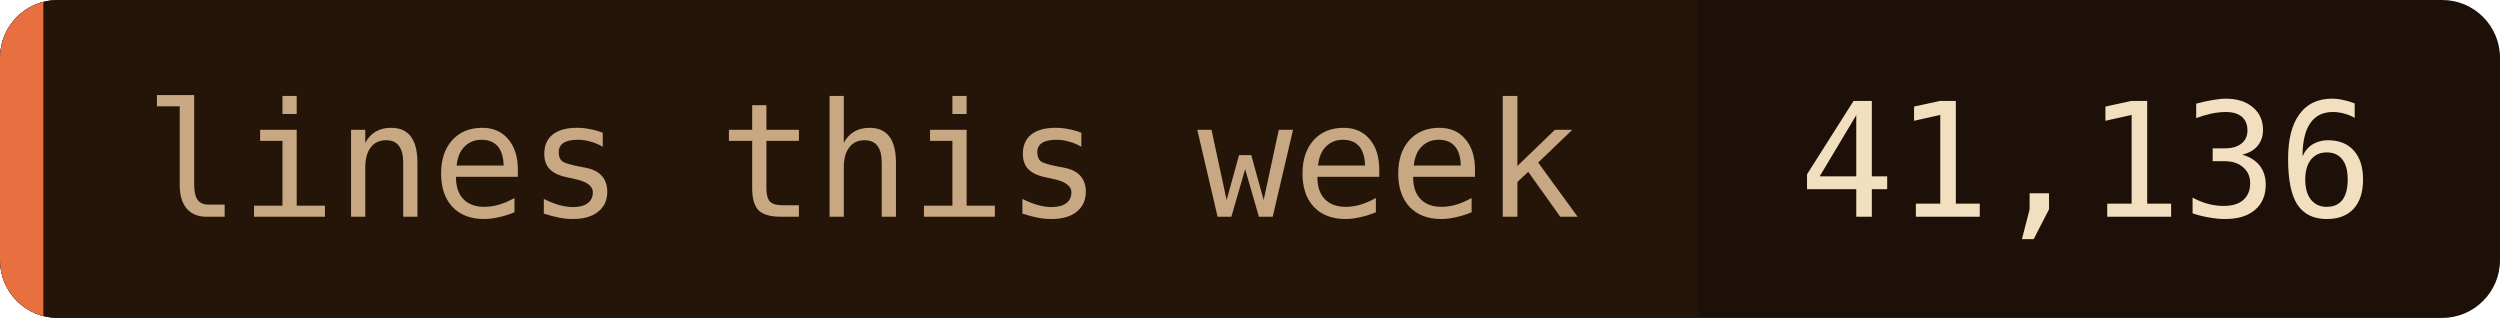
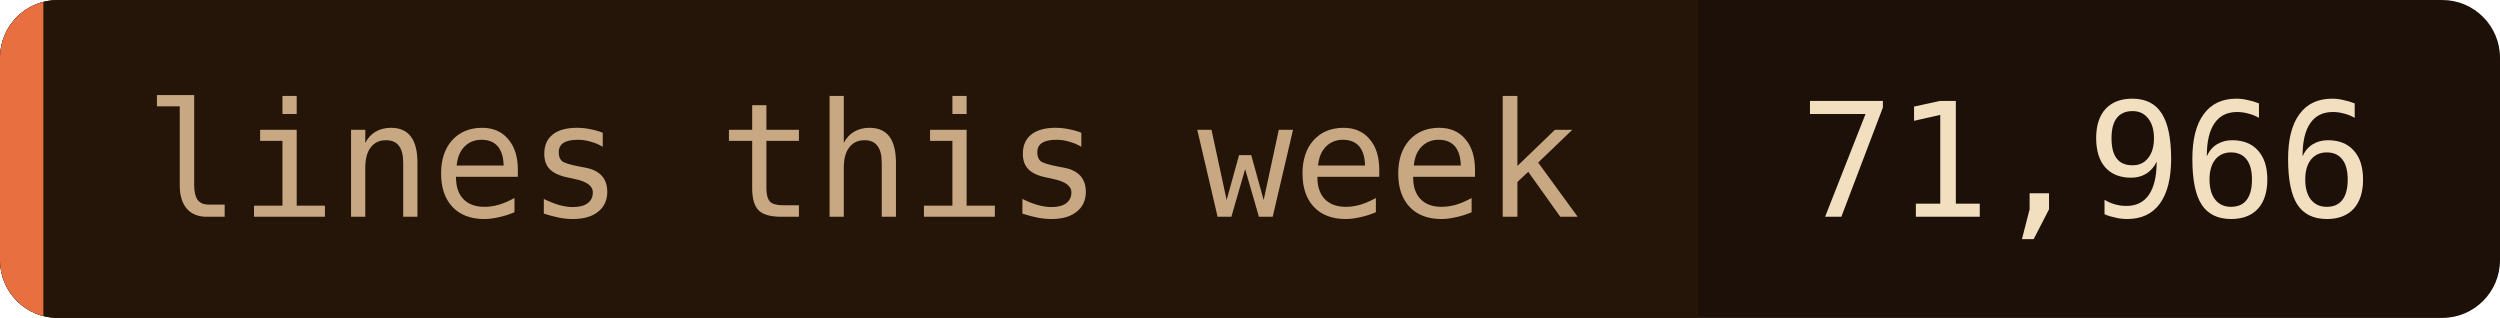
- <svg xmlns="http://www.w3.org/2000/svg" width="173" height="22" role="img" aria-label="lines this week: 41,136">
+ <svg xmlns="http://www.w3.org/2000/svg" width="173" height="22" role="img" aria-label="lines this week: 71,966">
  <clipPath id="c">
    <rect width="173" height="22" rx="4" />
  </clipPath>
  <g clip-path="url(#c)">
    <rect width="173" height="22" fill="#1c1008" />
    <rect width="117.5" height="22" fill="#241508" />
    <rect width="3" height="22" fill="#e87040" />
  </g>
  <g font-family="'JetBrains Mono', 'Fira Code', ui-monospace, SFMono-Regular, Menlo, monospace" font-size="11">
    <text x="10" y="15" fill="#c8a882">lines this week</text>
-     <text x="124.5" y="15" fill="#f2dfc0">41,136</text>
+     <text x="124.5" y="15" fill="#f2dfc0">71,966</text>
  </g>
</svg>
